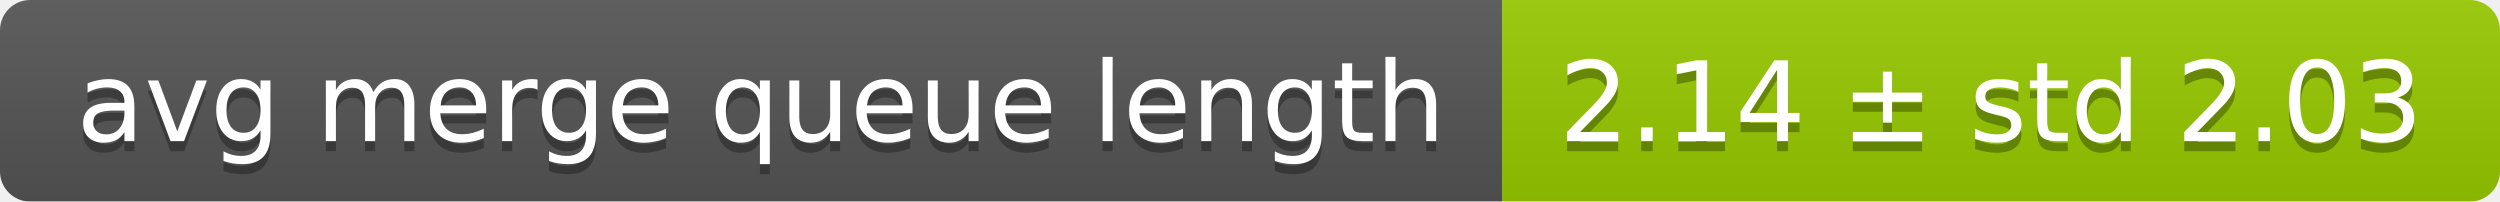
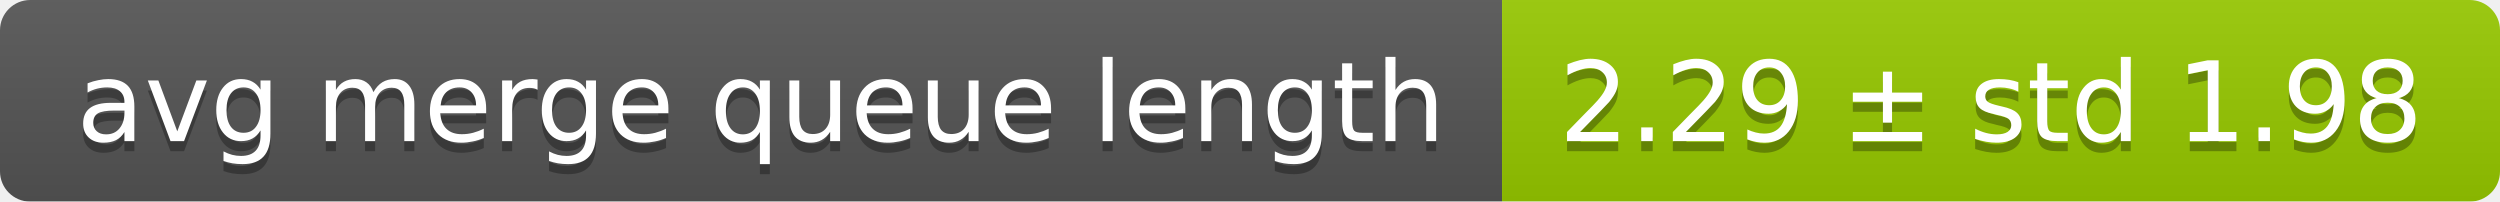
<svg xmlns="http://www.w3.org/2000/svg" width="248" height="20">
  <linearGradient id="smooth" x2="0" y2="100%">
    <stop offset="0" stop-color="#bbb" stop-opacity=".1" />
    <stop offset="1" stop-opacity=".1" />
  </linearGradient>
  <mask id="round">
    <rect width="248" height="20" rx="3" fill="#fff" />
  </mask>
  <g mask="url(#round)">
    <rect width="149" height="20" fill="#555" />
    <rect x="149" width="99" height="20" fill="#97ca00" />
    <rect width="248" height="20" fill="url(#smooth)" />
  </g>
  <g fill="#fff" text-anchor="middle" font-family="DejaVu Sans,Verdana,Geneva,sans-serif" font-size="11">
    <text x="75.5" y="15" fill="#010101" fill-opacity=".3">avg merge queue length</text>
    <text x="75.5" y="14">avg merge queue length</text>
-     <text x="197.5" y="15" fill="#010101" fill-opacity=".3">2.14 ± std 2.03</text>
-     <text x="197.5" y="14">2.14 ± std 2.03</text>
+     <text x="197.5" y="15" fill="#010101" fill-opacity=".3">2.29 ± std 1.98</text>
+     <text x="197.5" y="14">2.29 ± std 1.98</text>
  </g>
</svg>
